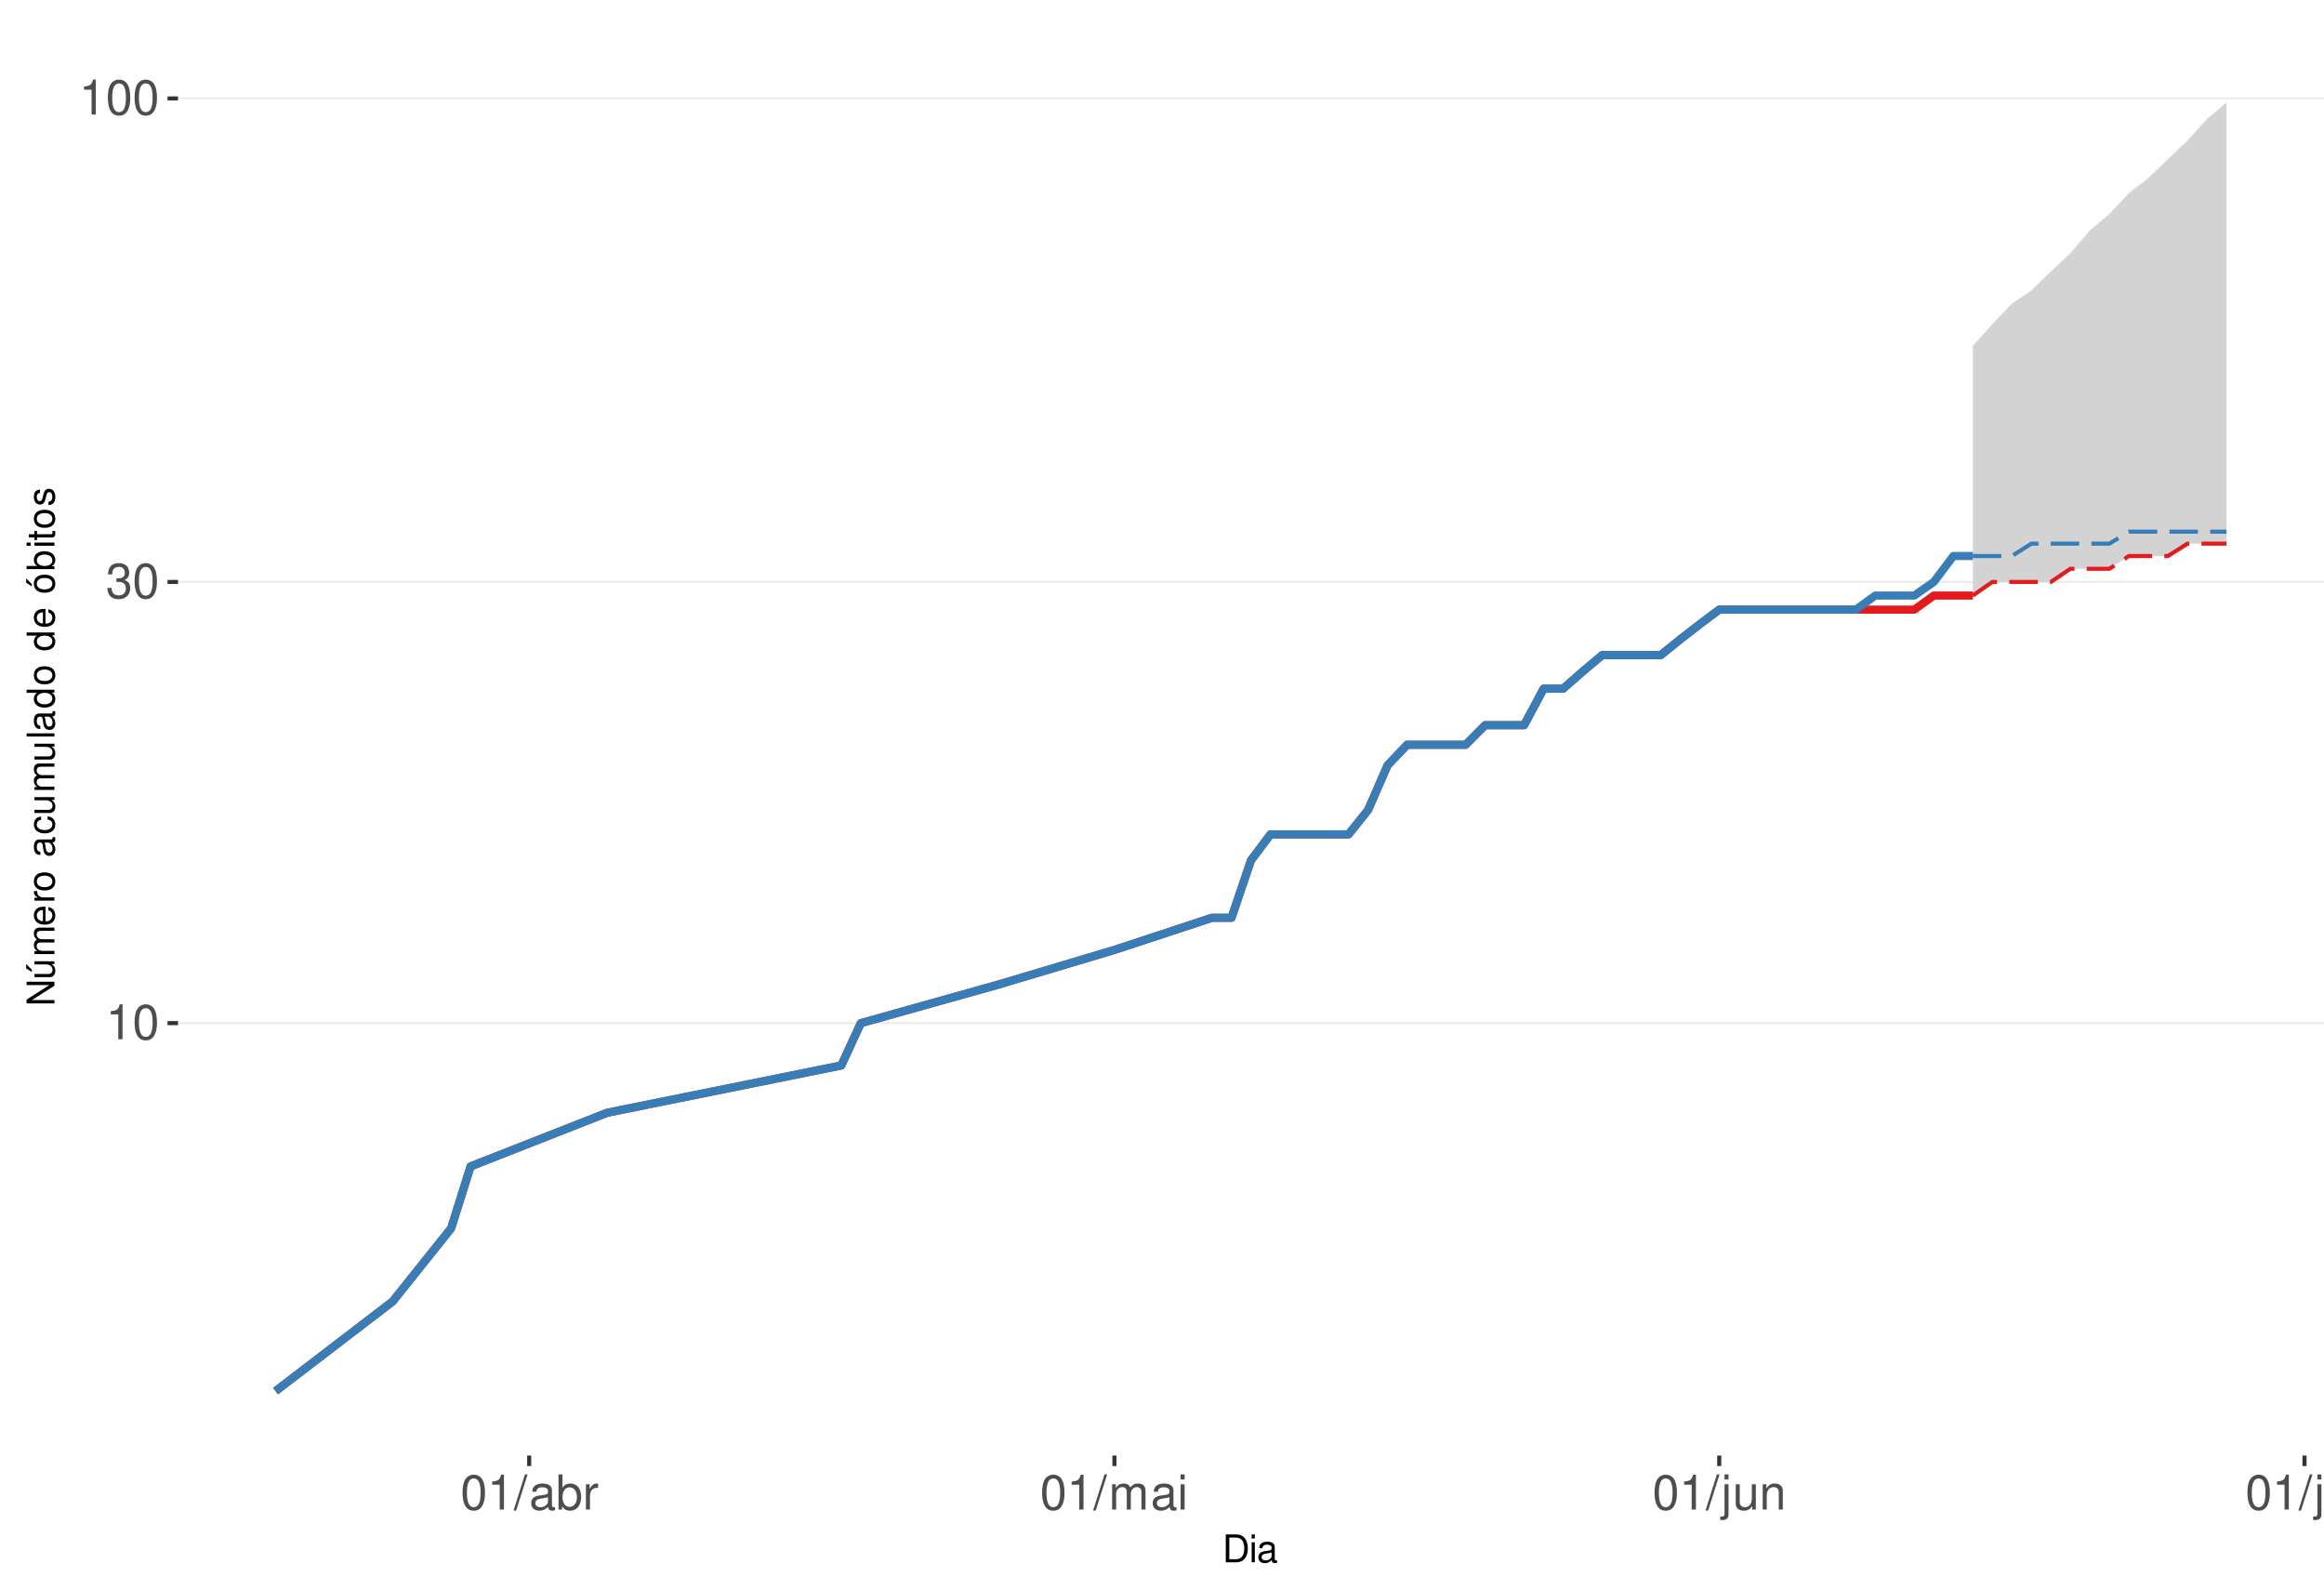
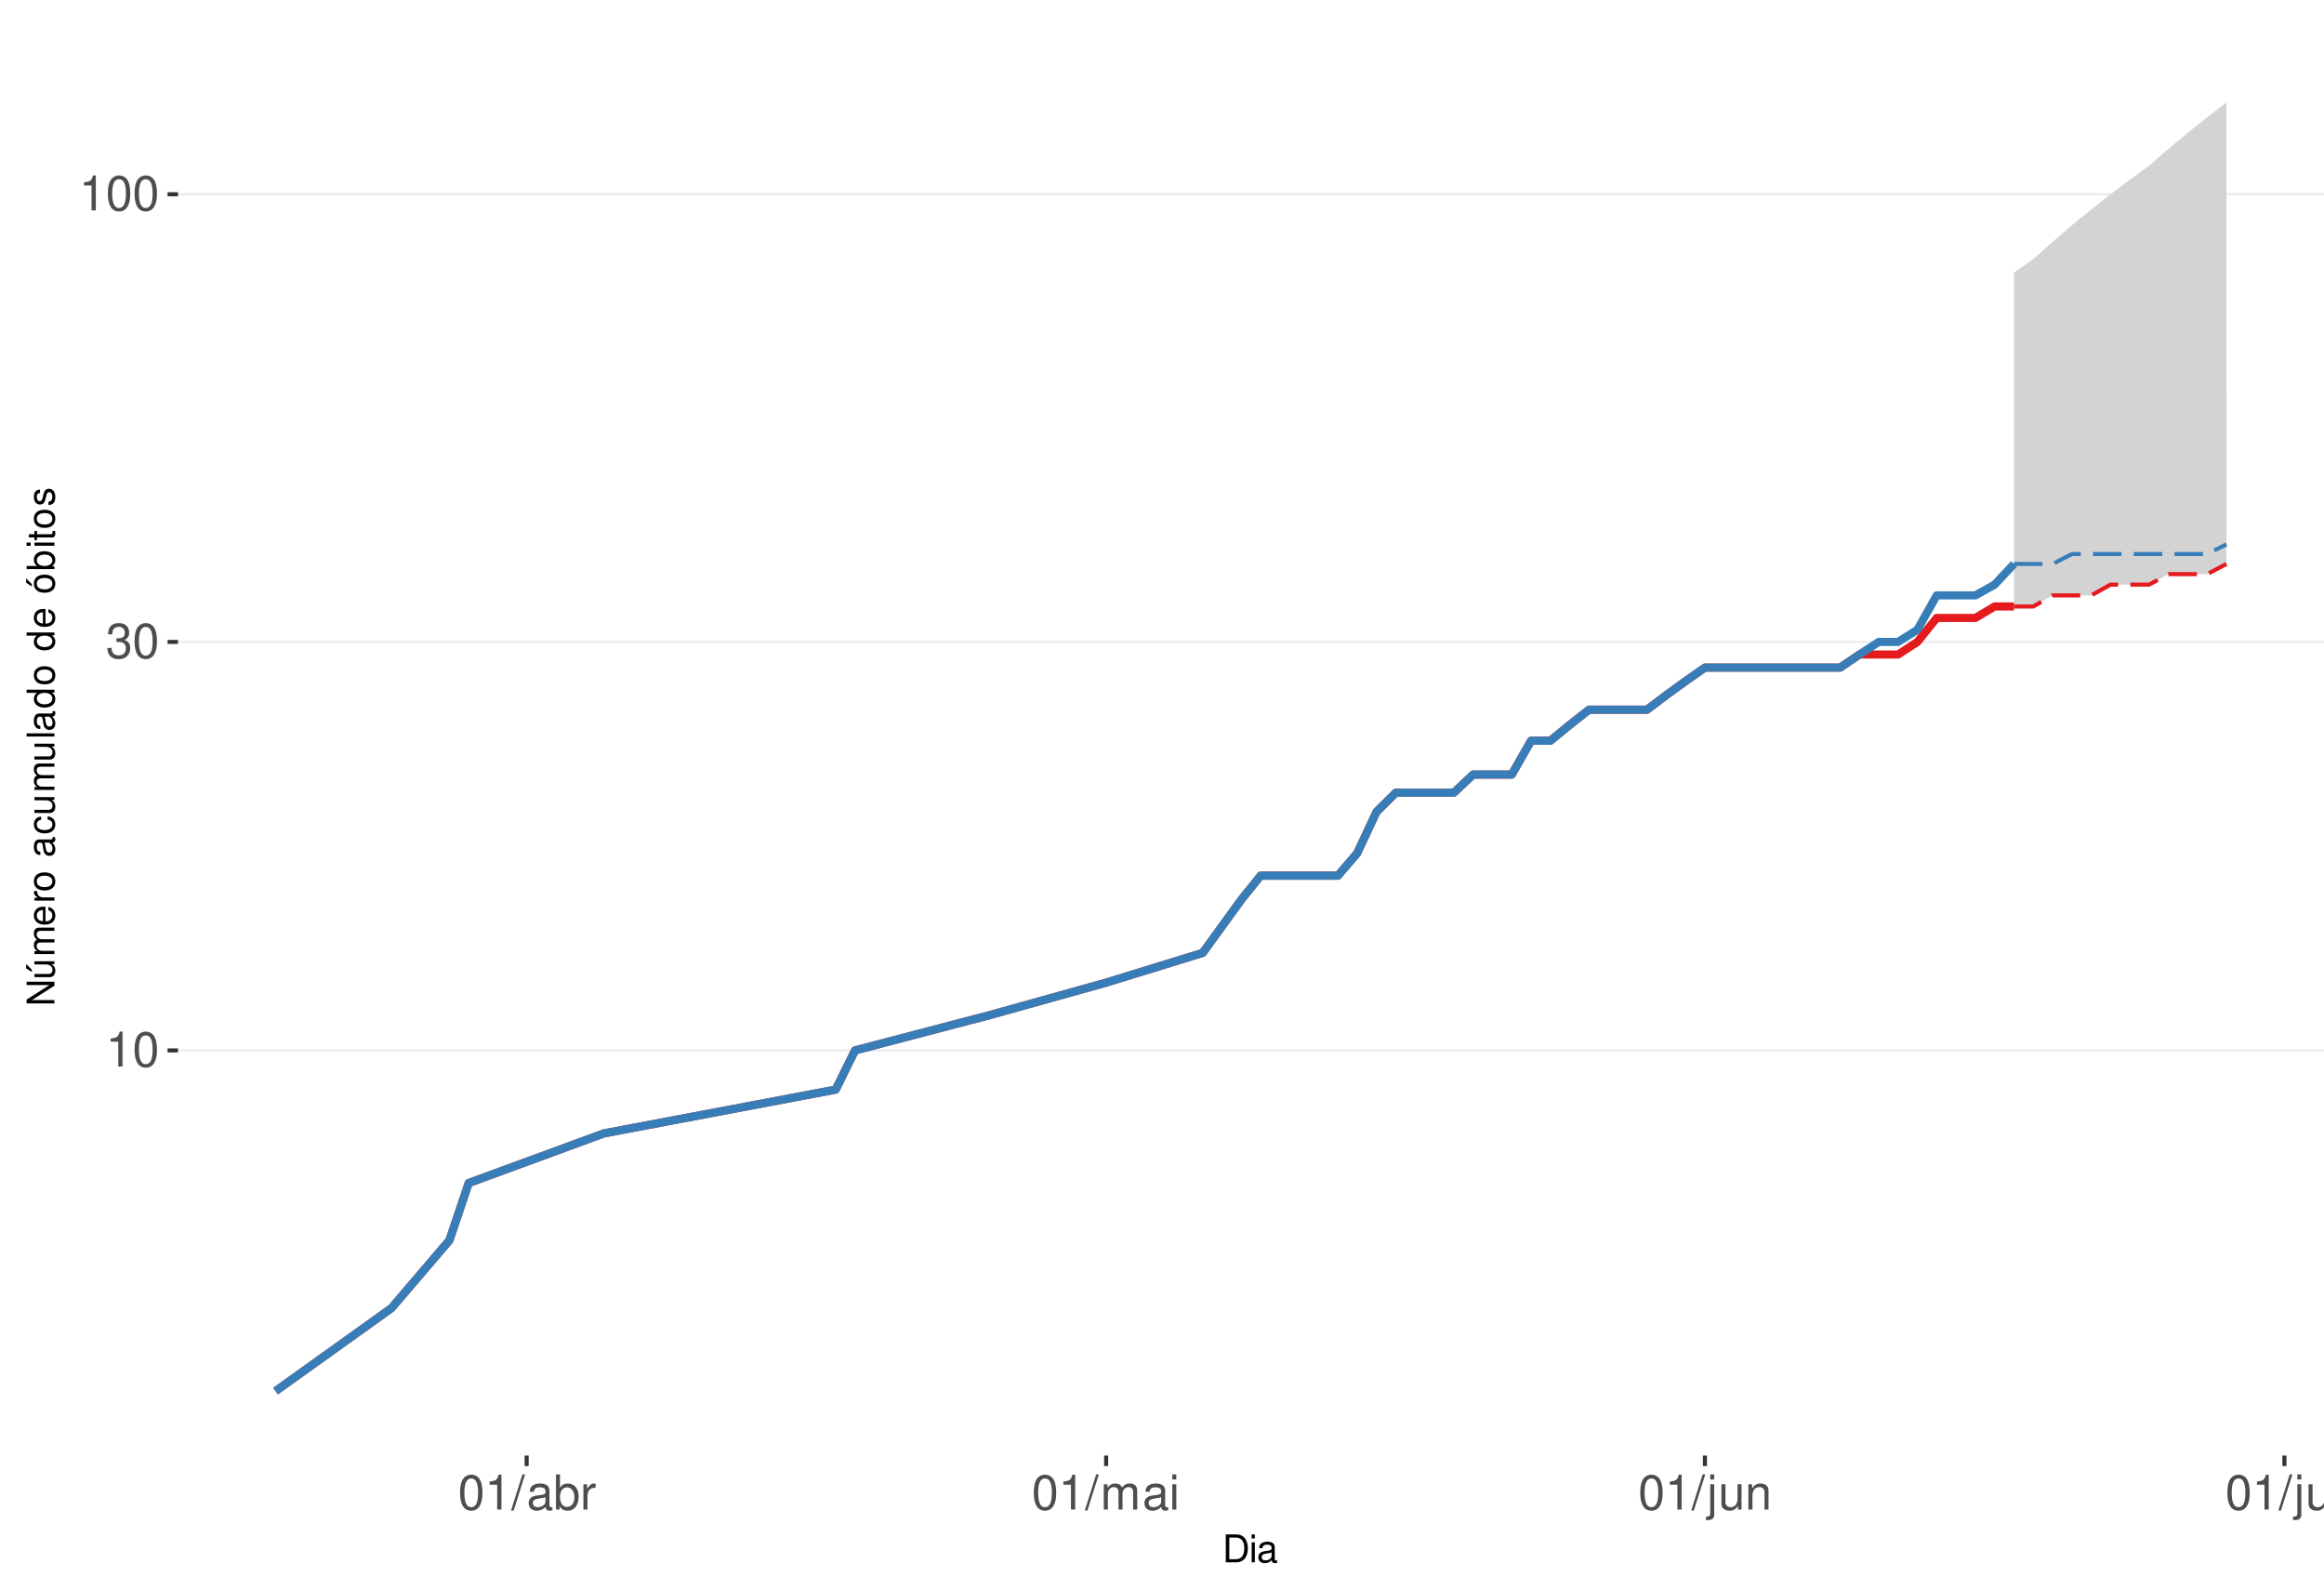
<svg xmlns="http://www.w3.org/2000/svg" xmlns:xlink="http://www.w3.org/1999/xlink" width="609pt" height="413pt" viewBox="0 0 609 413" version="1.1">
  <defs>
    <g>
      <symbol overflow="visible" id="glyph0-0">
        <path style="stroke:none;" d="" />
      </symbol>
      <symbol overflow="visible" id="glyph0-1">
        <path style="stroke:none;" d="M 3.281 -6.516 L 3.281 0 L 4.391 0 L 4.391 -9.156 L 3.656 -9.156 C 3.266 -7.75 3.016 -7.562 1.297 -7.328 L 1.297 -6.516 Z M 3.281 -6.516 " />
      </symbol>
      <symbol overflow="visible" id="glyph0-2">
        <path style="stroke:none;" d="M 3.484 -9.156 C 2.641 -9.156 1.891 -8.766 1.422 -8.156 C 0.828 -7.344 0.547 -6.125 0.547 -4.422 C 0.547 -1.344 1.562 0.297 3.484 0.297 C 5.375 0.297 6.422 -1.344 6.422 -4.359 C 6.422 -6.125 6.141 -7.312 5.547 -8.156 C 5.078 -8.781 4.328 -9.156 3.484 -9.156 Z M 3.484 -8.156 C 4.688 -8.156 5.281 -6.938 5.281 -4.453 C 5.281 -1.844 4.703 -0.625 3.453 -0.625 C 2.281 -0.625 1.688 -1.891 1.688 -4.422 C 1.688 -6.938 2.281 -8.156 3.484 -8.156 Z M 3.484 -8.156 " />
      </symbol>
      <symbol overflow="visible" id="glyph0-3">
        <path style="stroke:none;" d="M 2.797 -4.219 L 3.406 -4.219 C 4.625 -4.219 5.266 -3.641 5.266 -2.547 C 5.266 -1.391 4.562 -0.703 3.422 -0.703 C 2.188 -0.703 1.594 -1.312 1.516 -2.656 L 0.406 -2.656 C 0.453 -1.922 0.578 -1.438 0.797 -1.031 C 1.266 -0.156 2.141 0.297 3.359 0.297 C 5.219 0.297 6.406 -0.828 6.406 -2.562 C 6.406 -3.719 5.969 -4.359 4.891 -4.734 C 5.719 -5.078 6.141 -5.703 6.141 -6.625 C 6.141 -8.203 5.109 -9.156 3.406 -9.156 C 1.594 -9.156 0.625 -8.141 0.594 -6.203 L 1.703 -6.203 C 1.719 -6.766 1.766 -7.078 1.906 -7.359 C 2.172 -7.875 2.719 -8.172 3.422 -8.172 C 4.406 -8.172 5 -7.578 5 -6.594 C 5 -5.953 4.766 -5.562 4.281 -5.344 C 3.969 -5.219 3.562 -5.156 2.797 -5.156 Z M 2.797 -4.219 " />
      </symbol>
      <symbol overflow="visible" id="glyph0-4">
        <path style="stroke:none;" d="M 2.891 -9.219 L -0.094 0.25 L 0.594 0.25 L 3.594 -9.219 Z M 2.891 -9.219 " />
      </symbol>
      <symbol overflow="visible" id="glyph0-5">
        <path style="stroke:none;" d="M 6.766 -0.625 C 6.656 -0.594 6.609 -0.594 6.547 -0.594 C 6.172 -0.594 5.969 -0.781 5.969 -1.109 L 5.969 -5.016 C 5.969 -6.188 5.109 -6.828 3.484 -6.828 C 2.5 -6.828 1.734 -6.547 1.281 -6.047 C 0.969 -5.703 0.844 -5.328 0.828 -4.672 L 1.891 -4.672 C 1.969 -5.484 2.453 -5.844 3.438 -5.844 C 4.406 -5.844 4.922 -5.5 4.922 -4.859 L 4.922 -4.578 C 4.906 -4.125 4.688 -3.969 3.828 -3.844 C 2.328 -3.656 2.094 -3.609 1.703 -3.438 C 0.922 -3.109 0.531 -2.531 0.531 -1.672 C 0.531 -0.469 1.359 0.297 2.703 0.297 C 3.547 0.297 4.219 0 4.969 -0.688 C 5.031 0 5.359 0.297 6.047 0.297 C 6.281 0.297 6.422 0.266 6.766 0.172 Z M 4.922 -2.094 C 4.922 -1.734 4.828 -1.516 4.5 -1.234 C 4.078 -0.828 3.562 -0.625 2.938 -0.625 C 2.109 -0.625 1.625 -1.031 1.625 -1.703 C 1.625 -2.391 2.094 -2.75 3.234 -2.906 C 4.359 -3.062 4.562 -3.109 4.922 -3.281 Z M 4.922 -2.094 " />
      </symbol>
      <symbol overflow="visible" id="glyph0-6">
        <path style="stroke:none;" d="M 0.688 -9.219 L 0.688 0 L 1.625 0 L 1.625 -0.844 C 2.141 -0.078 2.812 0.297 3.734 0.297 C 5.484 0.297 6.625 -1.141 6.625 -3.344 C 6.625 -5.5 5.547 -6.828 3.781 -6.828 C 2.875 -6.828 2.234 -6.484 1.734 -5.734 L 1.734 -9.219 Z M 3.578 -5.828 C 4.766 -5.828 5.516 -4.812 5.516 -3.234 C 5.516 -1.719 4.734 -0.703 3.578 -0.703 C 2.453 -0.703 1.734 -1.703 1.734 -3.266 C 1.734 -4.828 2.453 -5.828 3.578 -5.828 Z M 3.578 -5.828 " />
      </symbol>
      <symbol overflow="visible" id="glyph0-7">
        <path style="stroke:none;" d="M 0.875 -6.625 L 0.875 0 L 1.938 0 L 1.938 -3.438 C 1.953 -5.031 2.609 -5.75 4.062 -5.703 L 4.062 -6.781 C 3.891 -6.812 3.781 -6.828 3.656 -6.828 C 2.969 -6.828 2.453 -6.422 1.844 -5.422 L 1.844 -6.625 Z M 0.875 -6.625 " />
      </symbol>
      <symbol overflow="visible" id="glyph0-8">
        <path style="stroke:none;" d="M 0.891 -6.625 L 0.891 0 L 1.953 0 L 1.953 -4.156 C 1.953 -5.125 2.641 -5.891 3.5 -5.891 C 4.297 -5.891 4.734 -5.422 4.734 -4.562 L 4.734 0 L 5.797 0 L 5.797 -4.156 C 5.797 -5.125 6.5 -5.891 7.359 -5.891 C 8.125 -5.891 8.578 -5.406 8.578 -4.562 L 8.578 0 L 9.641 0 L 9.641 -4.969 C 9.641 -6.156 8.953 -6.828 7.719 -6.828 C 6.828 -6.828 6.297 -6.562 5.688 -5.812 C 5.297 -6.516 4.766 -6.828 3.891 -6.828 C 3.016 -6.828 2.422 -6.5 1.859 -5.688 L 1.859 -6.625 Z M 0.891 -6.625 " />
      </symbol>
      <symbol overflow="visible" id="glyph0-9">
        <path style="stroke:none;" d="M 1.891 -6.625 L 0.844 -6.625 L 0.844 0 L 1.891 0 Z M 1.891 -9.219 L 0.828 -9.219 L 0.828 -7.891 L 1.891 -7.891 Z M 1.891 -9.219 " />
      </symbol>
      <symbol overflow="visible" id="glyph0-10">
        <path style="stroke:none;" d="M 0.891 -6.625 L 0.891 0.969 C 0.891 1.625 0.688 1.828 0.031 1.828 C -0.047 1.828 -0.094 1.828 -0.234 1.828 L -0.234 2.719 C -0.094 2.75 -0.031 2.766 0.125 2.766 C 1.312 2.766 1.938 2.297 1.938 1.375 L 1.938 -6.625 Z M 1.938 -9.219 L 0.891 -9.219 L 0.891 -7.891 L 1.938 -7.891 Z M 1.938 -9.219 " />
      </symbol>
      <symbol overflow="visible" id="glyph0-11">
        <path style="stroke:none;" d="M 6.094 0 L 6.094 -6.625 L 5.047 -6.625 L 5.047 -2.875 C 5.047 -1.516 4.344 -0.625 3.234 -0.625 C 2.406 -0.625 1.875 -1.141 1.875 -1.938 L 1.875 -6.625 L 0.828 -6.625 L 0.828 -1.516 C 0.828 -0.422 1.641 0.297 2.938 0.297 C 3.906 0.297 4.531 -0.047 5.156 -0.922 L 5.156 0 Z M 6.094 0 " />
      </symbol>
      <symbol overflow="visible" id="glyph0-12">
        <path style="stroke:none;" d="M 0.891 -6.625 L 0.891 0 L 1.953 0 L 1.953 -3.656 C 1.953 -5.016 2.656 -5.891 3.75 -5.891 C 4.578 -5.891 5.109 -5.391 5.109 -4.594 L 5.109 0 L 6.156 0 L 6.156 -5.016 C 6.156 -6.109 5.344 -6.828 4.062 -6.828 C 3.078 -6.828 2.438 -6.438 1.859 -5.516 L 1.859 -6.625 Z M 0.891 -6.625 " />
      </symbol>
      <symbol overflow="visible" id="glyph0-13">
        <path style="stroke:none;" d="M 1.922 -9.219 L 0.859 -9.219 L 0.859 0 L 1.922 0 Z M 1.922 -9.219 " />
      </symbol>
      <symbol overflow="visible" id="glyph1-0">
        <path style="stroke:none;" d="" />
      </symbol>
      <symbol overflow="visible" id="glyph1-1">
        <path style="stroke:none;" d="M 0.891 0 L 3.703 0 C 5.547 0 6.672 -1.375 6.672 -3.656 C 6.672 -5.906 5.547 -7.297 3.703 -7.297 L 0.891 -7.297 Z M 1.812 -0.812 L 1.812 -6.469 L 3.547 -6.469 C 4.984 -6.469 5.734 -5.5 5.734 -3.641 C 5.734 -1.797 4.984 -0.812 3.547 -0.812 Z M 1.812 -0.812 " />
      </symbol>
      <symbol overflow="visible" id="glyph1-2">
        <path style="stroke:none;" d="M 1.5 -5.234 L 0.672 -5.234 L 0.672 0 L 1.5 0 Z M 1.5 -7.297 L 0.656 -7.297 L 0.656 -6.234 L 1.5 -6.234 Z M 1.5 -7.297 " />
      </symbol>
      <symbol overflow="visible" id="glyph1-3">
        <path style="stroke:none;" d="M 5.344 -0.484 C 5.266 -0.469 5.219 -0.469 5.172 -0.469 C 4.875 -0.469 4.719 -0.625 4.719 -0.875 L 4.719 -3.953 C 4.719 -4.891 4.047 -5.391 2.75 -5.391 C 1.984 -5.391 1.375 -5.172 1.016 -4.781 C 0.766 -4.516 0.672 -4.203 0.656 -3.688 L 1.484 -3.688 C 1.562 -4.328 1.938 -4.625 2.719 -4.625 C 3.484 -4.625 3.891 -4.344 3.891 -3.844 L 3.891 -3.625 C 3.875 -3.266 3.703 -3.125 3.016 -3.047 C 1.844 -2.891 1.656 -2.844 1.344 -2.719 C 0.734 -2.453 0.422 -2 0.422 -1.312 C 0.422 -0.375 1.078 0.234 2.141 0.234 C 2.797 0.234 3.328 0 3.922 -0.547 C 3.984 0 4.234 0.234 4.781 0.234 C 4.953 0.234 5.062 0.203 5.344 0.141 Z M 3.891 -1.656 C 3.891 -1.375 3.812 -1.203 3.562 -0.969 C 3.219 -0.656 2.812 -0.5 2.312 -0.5 C 1.672 -0.5 1.297 -0.812 1.297 -1.344 C 1.297 -1.891 1.656 -2.172 2.547 -2.297 C 3.438 -2.422 3.609 -2.453 3.891 -2.594 Z M 3.891 -1.656 " />
      </symbol>
      <symbol overflow="visible" id="glyph2-0">
        <path style="stroke:none;" d="" />
      </symbol>
      <symbol overflow="visible" id="glyph2-1">
        <path style="stroke:none;" d="M -7.297 -6.453 L -7.297 -5.578 L -1.328 -5.578 L -7.297 -1.766 L -7.297 -0.766 L 0 -0.766 L 0 -1.641 L -5.906 -1.641 L 0 -5.406 L 0 -6.453 Z M -7.297 -6.453 " />
      </symbol>
      <symbol overflow="visible" id="glyph2-2">
        <path style="stroke:none;" d="M 0 -4.812 L -5.234 -4.812 L -5.234 -3.984 L -2.266 -3.984 C -1.203 -3.984 -0.5 -3.438 -0.5 -2.562 C -0.5 -1.906 -0.906 -1.484 -1.531 -1.484 L -5.234 -1.484 L -5.234 -0.656 L -1.203 -0.656 C -0.328 -0.656 0.234 -1.297 0.234 -2.312 C 0.234 -3.094 -0.047 -3.578 -0.734 -4.062 L 0 -4.062 Z M -7.406 -2.953 L -5.922 -2 L -5.922 -2.594 L -7.406 -4.094 Z M -7.406 -2.953 " />
      </symbol>
      <symbol overflow="visible" id="glyph2-3">
        <path style="stroke:none;" d="M -5.234 -0.703 L 0 -0.703 L 0 -1.547 L -3.297 -1.547 C -4.047 -1.547 -4.656 -2.094 -4.656 -2.766 C -4.656 -3.391 -4.281 -3.734 -3.609 -3.734 L 0 -3.734 L 0 -4.578 L -3.297 -4.578 C -4.047 -4.578 -4.656 -5.125 -4.656 -5.812 C -4.656 -6.422 -4.266 -6.781 -3.609 -6.781 L 0 -6.781 L 0 -7.625 L -3.938 -7.625 C -4.875 -7.625 -5.391 -7.078 -5.391 -6.094 C -5.391 -5.406 -5.188 -4.984 -4.594 -4.484 C -5.156 -4.188 -5.391 -3.766 -5.391 -3.078 C -5.391 -2.375 -5.125 -1.906 -4.5 -1.469 L -5.234 -1.469 Z M -5.234 -0.703 " />
      </symbol>
      <symbol overflow="visible" id="glyph2-4">
        <path style="stroke:none;" d="M -2.344 -5.125 C -3.141 -5.125 -3.625 -5.062 -4.016 -4.922 C -4.875 -4.578 -5.391 -3.781 -5.391 -2.797 C -5.391 -1.344 -4.281 -0.406 -2.547 -0.406 C -0.812 -0.406 0.234 -1.297 0.234 -2.781 C 0.234 -3.984 -0.453 -4.812 -1.594 -5.016 L -1.594 -4.188 C -0.906 -3.953 -0.547 -3.484 -0.547 -2.812 C -0.547 -2.281 -0.781 -1.828 -1.219 -1.547 C -1.516 -1.344 -1.812 -1.281 -2.344 -1.266 Z M -3.016 -1.297 C -3.984 -1.359 -4.625 -1.953 -4.625 -2.797 C -4.625 -3.641 -3.953 -4.234 -3.016 -4.234 Z M -3.016 -1.297 " />
      </symbol>
      <symbol overflow="visible" id="glyph2-5">
        <path style="stroke:none;" d="M -5.234 -0.688 L 0 -0.688 L 0 -1.531 L -2.719 -1.531 C -3.984 -1.547 -4.547 -2.062 -4.516 -3.203 L -5.359 -3.203 C -5.375 -3.062 -5.391 -2.984 -5.391 -2.891 C -5.391 -2.344 -5.062 -1.938 -4.297 -1.453 L -5.234 -1.453 Z M -5.234 -0.688 " />
      </symbol>
      <symbol overflow="visible" id="glyph2-6">
        <path style="stroke:none;" d="M -5.391 -2.719 C -5.391 -1.234 -4.344 -0.359 -2.578 -0.359 C -0.812 -0.359 0.234 -1.234 0.234 -2.734 C 0.234 -4.203 -0.812 -5.094 -2.547 -5.094 C -4.359 -5.094 -5.391 -4.234 -5.391 -2.719 Z M -4.625 -2.734 C -4.625 -3.672 -3.844 -4.234 -2.547 -4.234 C -1.312 -4.234 -0.547 -3.656 -0.547 -2.734 C -0.547 -1.797 -1.312 -1.234 -2.578 -1.234 C -3.844 -1.234 -4.625 -1.797 -4.625 -2.734 Z M -4.625 -2.734 " />
      </symbol>
      <symbol overflow="visible" id="glyph2-7">
        <path style="stroke:none;" d="" />
      </symbol>
      <symbol overflow="visible" id="glyph2-8">
        <path style="stroke:none;" d="M -0.484 -5.344 C -0.469 -5.266 -0.469 -5.219 -0.469 -5.172 C -0.469 -4.875 -0.625 -4.719 -0.875 -4.719 L -3.953 -4.719 C -4.891 -4.719 -5.391 -4.047 -5.391 -2.75 C -5.391 -1.984 -5.172 -1.375 -4.781 -1.016 C -4.516 -0.766 -4.203 -0.672 -3.688 -0.656 L -3.688 -1.484 C -4.328 -1.562 -4.625 -1.938 -4.625 -2.719 C -4.625 -3.484 -4.344 -3.891 -3.844 -3.891 L -3.625 -3.891 C -3.266 -3.875 -3.125 -3.703 -3.047 -3.016 C -2.891 -1.844 -2.844 -1.656 -2.719 -1.344 C -2.453 -0.734 -2 -0.422 -1.312 -0.422 C -0.375 -0.422 0.234 -1.078 0.234 -2.141 C 0.234 -2.797 0 -3.328 -0.547 -3.922 C 0 -3.984 0.234 -4.234 0.234 -4.781 C 0.234 -4.953 0.203 -5.062 0.141 -5.344 Z M -1.656 -3.891 C -1.375 -3.891 -1.203 -3.812 -0.969 -3.562 C -0.656 -3.219 -0.5 -2.812 -0.5 -2.312 C -0.5 -1.672 -0.812 -1.297 -1.344 -1.297 C -1.891 -1.297 -2.172 -1.656 -2.297 -2.547 C -2.422 -3.438 -2.453 -3.609 -2.594 -3.891 Z M -1.656 -3.891 " />
      </symbol>
      <symbol overflow="visible" id="glyph2-9">
        <path style="stroke:none;" d="M -3.484 -4.703 C -3.984 -4.672 -4.312 -4.562 -4.609 -4.359 C -5.094 -4 -5.391 -3.375 -5.391 -2.641 C -5.391 -1.219 -4.266 -0.312 -2.531 -0.312 C -0.844 -0.312 0.234 -1.203 0.234 -2.625 C 0.234 -3.875 -0.516 -4.672 -1.797 -4.766 L -1.797 -3.938 C -0.953 -3.797 -0.547 -3.359 -0.547 -2.656 C -0.547 -1.734 -1.297 -1.188 -2.531 -1.188 C -3.844 -1.188 -4.625 -1.719 -4.625 -2.625 C -4.625 -3.328 -4.203 -3.766 -3.484 -3.875 Z M -3.484 -4.703 " />
      </symbol>
      <symbol overflow="visible" id="glyph2-10">
        <path style="stroke:none;" d="M 0 -4.812 L -5.234 -4.812 L -5.234 -3.984 L -2.266 -3.984 C -1.203 -3.984 -0.5 -3.438 -0.5 -2.562 C -0.5 -1.906 -0.906 -1.484 -1.531 -1.484 L -5.234 -1.484 L -5.234 -0.656 L -1.203 -0.656 C -0.328 -0.656 0.234 -1.297 0.234 -2.312 C 0.234 -3.094 -0.047 -3.578 -0.734 -4.062 L 0 -4.062 Z M 0 -4.812 " />
      </symbol>
      <symbol overflow="visible" id="glyph2-11">
        <path style="stroke:none;" d="M -7.297 -1.516 L -7.297 -0.688 L 0 -0.688 L 0 -1.516 Z M -7.297 -1.516 " />
      </symbol>
      <symbol overflow="visible" id="glyph2-12">
        <path style="stroke:none;" d="M -7.297 -4.953 L -7.297 -4.125 L -4.578 -4.125 C -5.109 -3.766 -5.391 -3.203 -5.391 -2.516 C -5.391 -1.156 -4.297 -0.266 -2.625 -0.266 C -0.859 -0.266 0.234 -1.125 0.234 -2.547 C 0.234 -3.266 -0.047 -3.766 -0.688 -4.203 L 0 -4.203 L 0 -4.953 Z M -4.609 -2.656 C -4.609 -3.547 -3.812 -4.125 -2.562 -4.125 C -1.344 -4.125 -0.547 -3.547 -0.547 -2.656 C -0.547 -1.734 -1.359 -1.125 -2.578 -1.125 C -3.797 -1.125 -4.609 -1.734 -4.609 -2.656 Z M -4.609 -2.656 " />
      </symbol>
      <symbol overflow="visible" id="glyph2-13">
        <path style="stroke:none;" d="M -5.391 -2.719 C -5.391 -1.234 -4.344 -0.359 -2.578 -0.359 C -0.812 -0.359 0.234 -1.234 0.234 -2.734 C 0.234 -4.203 -0.812 -5.094 -2.547 -5.094 C -4.359 -5.094 -5.391 -4.234 -5.391 -2.719 Z M -4.625 -2.734 C -4.625 -3.672 -3.844 -4.234 -2.547 -4.234 C -1.312 -4.234 -0.547 -3.656 -0.547 -2.734 C -0.547 -1.797 -1.312 -1.234 -2.578 -1.234 C -3.844 -1.234 -4.625 -1.797 -4.625 -2.734 Z M -7.406 -2.984 L -5.922 -2.016 L -5.922 -2.625 L -7.406 -4.109 Z M -7.406 -2.984 " />
      </symbol>
      <symbol overflow="visible" id="glyph2-14">
        <path style="stroke:none;" d="M -7.297 -0.547 L 0 -0.547 L 0 -1.297 L -0.672 -1.297 C -0.062 -1.688 0.234 -2.219 0.234 -2.953 C 0.234 -4.328 -0.906 -5.234 -2.641 -5.234 C -4.344 -5.234 -5.391 -4.375 -5.391 -2.984 C -5.391 -2.266 -5.125 -1.766 -4.531 -1.375 L -7.297 -1.375 Z M -4.609 -2.828 C -4.609 -3.766 -3.797 -4.359 -2.547 -4.359 C -1.359 -4.359 -0.547 -3.734 -0.547 -2.828 C -0.547 -1.938 -1.344 -1.375 -2.578 -1.375 C -3.812 -1.375 -4.609 -1.938 -4.609 -2.828 Z M -4.609 -2.828 " />
      </symbol>
      <symbol overflow="visible" id="glyph2-15">
        <path style="stroke:none;" d="M -5.234 -1.5 L -5.234 -0.672 L 0 -0.672 L 0 -1.5 Z M -7.297 -1.5 L -7.297 -0.656 L -6.234 -0.656 L -6.234 -1.5 Z M -7.297 -1.5 " />
      </symbol>
      <symbol overflow="visible" id="glyph2-16">
        <path style="stroke:none;" d="M -5.234 -2.547 L -5.234 -1.688 L -6.688 -1.688 L -6.688 -0.844 L -5.234 -0.844 L -5.234 -0.141 L -4.562 -0.141 L -4.562 -0.844 L -0.594 -0.844 C -0.062 -0.844 0.234 -1.203 0.234 -1.859 C 0.234 -2.078 0.203 -2.266 0.156 -2.547 L -0.547 -2.547 C -0.516 -2.422 -0.5 -2.312 -0.5 -2.141 C -0.5 -1.781 -0.594 -1.688 -0.969 -1.688 L -4.562 -1.688 L -4.562 -2.547 Z M -5.234 -2.547 " />
      </symbol>
      <symbol overflow="visible" id="glyph2-17">
        <path style="stroke:none;" d="M -3.781 -4.375 C -4.812 -4.375 -5.391 -3.688 -5.391 -2.484 C -5.391 -1.266 -4.766 -0.469 -3.797 -0.469 C -2.969 -0.469 -2.578 -0.891 -2.281 -2.125 L -2.094 -2.906 C -1.953 -3.484 -1.734 -3.719 -1.375 -3.719 C -0.875 -3.719 -0.547 -3.234 -0.547 -2.5 C -0.547 -2.047 -0.672 -1.672 -0.891 -1.453 C -1.047 -1.328 -1.188 -1.266 -1.562 -1.219 L -1.562 -0.344 C -0.344 -0.375 0.234 -1.062 0.234 -2.438 C 0.234 -3.75 -0.422 -4.594 -1.438 -4.594 C -2.203 -4.594 -2.641 -4.156 -2.891 -3.109 L -3.078 -2.312 C -3.234 -1.625 -3.453 -1.344 -3.828 -1.344 C -4.312 -1.344 -4.625 -1.766 -4.625 -2.453 C -4.625 -3.125 -4.328 -3.484 -3.781 -3.5 Z M -3.781 -4.375 " />
      </symbol>
    </g>
    <clipPath id="clip1">
      <path d="M 46.645 9.961 L 609 9.961 L 609 381.328 L 46.645 381.328 Z M 46.645 9.961 " />
    </clipPath>
    <clipPath id="clip2">
-       <path d="M 46.645 267 L 609 267 L 609 269 L 46.645 269 Z M 46.645 267 " />
+       <path d="M 46.645 274 L 609 274 L 609 276 L 46.645 276 Z M 46.645 274 " />
    </clipPath>
    <clipPath id="clip3">
-       <path d="M 46.645 152 L 609 152 L 609 153 L 46.645 153 Z M 46.645 152 " />
+       <path d="M 46.645 167 L 609 167 L 609 169 L 46.645 169 Z M 46.645 167 " />
    </clipPath>
    <clipPath id="clip4">
-       <path d="M 46.645 25 L 609 25 L 609 27 L 46.645 27 Z M 46.645 25 " />
+       <path d="M 46.645 50 L 609 50 L 609 52 L 46.645 52 Z M 46.645 50 " />
    </clipPath>
  </defs>
  <g id="surface323">
    <rect x="0" y="0" width="609" height="413" style="fill:rgb(100%,100%,100%);fill-opacity:1;stroke:none;" />
    <rect x="0" y="0" width="609" height="413" style="fill:rgb(100%,100%,100%);fill-opacity:1;stroke:none;" />
    <path style="fill:none;stroke-width:1.067;stroke-linecap:round;stroke-linejoin:round;stroke:rgb(100%,100%,100%);stroke-opacity:1;stroke-miterlimit:10;" d="M 0 413 L 609 413 L 609 0 L 0 0 Z M 0 413 " />
    <g clip-path="url(#clip1)" clip-rule="nonzero">
      <path style=" stroke:none;fill-rule:nonzero;fill:rgb(100%,100%,100%);fill-opacity:1;" d="M 46.645 381.328 L 609 381.328 L 609 9.961 L 46.645 9.961 Z M 46.645 381.328 " />
    </g>
    <g clip-path="url(#clip2)" clip-rule="nonzero">
-       <path style="fill:none;stroke-width:0.533;stroke-linecap:butt;stroke-linejoin:round;stroke:rgb(92.157%,92.157%,92.157%);stroke-opacity:1;stroke-miterlimit:10;" d="M 46.645 268.043 L 609 268.043 " />
+       <path style="fill:none;stroke-width:0.533;stroke-linecap:butt;stroke-linejoin:round;stroke:rgb(92.157%,92.157%,92.157%);stroke-opacity:1;stroke-miterlimit:10;" d="M 46.645 275.191 L 609 275.191 " />
    </g>
    <g clip-path="url(#clip3)" clip-rule="nonzero">
-       <path style="fill:none;stroke-width:0.533;stroke-linecap:butt;stroke-linejoin:round;stroke:rgb(92.157%,92.157%,92.157%);stroke-opacity:1;stroke-miterlimit:10;" d="M 46.645 152.457 L 609 152.457 " />
+       <path style="fill:none;stroke-width:0.533;stroke-linecap:butt;stroke-linejoin:round;stroke:rgb(92.157%,92.157%,92.157%);stroke-opacity:1;stroke-miterlimit:10;" d="M 46.645 168.172 L 609 168.172 " />
    </g>
    <g clip-path="url(#clip4)" clip-rule="nonzero">
-       <path style="fill:none;stroke-width:0.533;stroke-linecap:butt;stroke-linejoin:round;stroke:rgb(92.157%,92.157%,92.157%);stroke-opacity:1;stroke-miterlimit:10;" d="M 46.645 25.785 L 609 25.785 " />
-     </g>
-     <path style=" stroke:none;fill-rule:nonzero;fill:rgb(82.745%,82.745%,82.745%);fill-opacity:1;" d="M 516.977 90.617 L 522.09 84.926 L 527.203 79.531 L 532.316 76.082 L 537.426 71.109 L 542.539 66.363 L 547.652 60.348 L 552.766 56.055 L 557.875 50.586 L 562.988 46.664 L 568.102 41.652 L 573.215 36.871 L 578.324 31.184 L 583.438 26.844 L 583.438 142.43 L 573.215 142.43 L 568.102 145.668 L 557.875 145.668 L 552.766 149.008 L 542.539 149.008 L 537.426 152.457 L 522.09 152.457 L 516.977 156.023 Z M 516.977 90.617 " />
-     <path style=" stroke:none;fill-rule:nonzero;fill:rgb(82.745%,82.745%,82.745%);fill-opacity:1;" d="M 516.977 145.668 L 522.09 136.238 L 527.203 130.391 L 532.316 122.191 L 537.426 117.055 L 542.539 109.797 L 547.652 105.223 L 552.766 100.84 L 557.875 96.629 L 562.988 94.586 L 568.102 90.617 L 573.215 88.684 L 578.324 84.926 L 583.438 83.098 L 583.438 139.289 L 557.875 139.289 L 552.766 142.43 L 532.316 142.43 L 527.203 145.668 Z M 516.977 145.668 " />
-     <path style="fill:none;stroke-width:2.134;stroke-linecap:butt;stroke-linejoin:round;stroke:rgb(89.412%,10.196%,10.98%);stroke-opacity:1;stroke-miterlimit:10;" d="M 72.207 364.449 L 102.879 340.973 L 118.219 321.789 L 123.328 305.57 L 159.117 291.52 L 220.465 279.129 L 225.578 268.043 L 261.363 258.016 L 292.035 248.863 L 317.598 240.441 L 322.711 240.441 L 327.824 225.383 L 332.934 218.594 L 353.383 218.594 L 358.496 212.215 L 363.609 200.512 L 368.723 195.117 L 384.059 195.117 L 389.172 189.984 L 399.395 189.984 L 404.508 180.414 L 409.621 180.414 L 414.73 175.934 L 419.844 171.641 L 435.18 171.641 L 440.293 167.512 L 445.406 163.543 L 450.52 159.715 L 501.641 159.715 L 506.754 156.023 L 516.977 156.023 " />
-     <path style="fill:none;stroke-width:1.067;stroke-linecap:butt;stroke-linejoin:round;stroke:rgb(89.412%,10.196%,10.98%);stroke-opacity:1;stroke-dasharray:7.469,3.201;stroke-miterlimit:10;" d="M 516.977 156.023 L 522.09 152.457 L 537.426 152.457 L 542.539 149.008 L 552.766 149.008 L 557.875 145.668 L 568.102 145.668 L 573.215 142.43 L 583.438 142.43 " />
-     <path style="fill:none;stroke-width:2.134;stroke-linecap:butt;stroke-linejoin:round;stroke:rgb(21.569%,49.412%,72.157%);stroke-opacity:1;stroke-miterlimit:10;" d="M 72.207 364.449 L 102.879 340.973 L 118.219 321.789 L 123.328 305.57 L 159.117 291.52 L 220.465 279.129 L 225.578 268.043 L 261.363 258.016 L 292.035 248.863 L 317.598 240.441 L 322.711 240.441 L 327.824 225.383 L 332.934 218.594 L 353.383 218.594 L 358.496 212.215 L 363.609 200.512 L 368.723 195.117 L 384.059 195.117 L 389.172 189.984 L 399.395 189.984 L 404.508 180.414 L 409.621 180.414 L 414.73 175.934 L 419.844 171.641 L 435.18 171.641 L 440.293 167.512 L 445.406 163.543 L 450.52 159.715 L 486.305 159.715 L 491.418 156.023 L 501.641 156.023 L 506.754 152.457 L 511.867 145.668 L 516.977 145.668 " />
-     <path style="fill:none;stroke-width:1.067;stroke-linecap:butt;stroke-linejoin:round;stroke:rgb(21.569%,49.412%,72.157%);stroke-opacity:1;stroke-dasharray:7.469,3.201;stroke-miterlimit:10;" d="M 516.977 145.668 L 527.203 145.668 L 532.316 142.43 L 552.766 142.43 L 557.875 139.289 L 583.438 139.289 " />
-     <g style="fill:rgb(30.196%,30.196%,30.196%);fill-opacity:1;">
-       <use xlink:href="#glyph0-1" x="27.715" y="272.265" />
-       <use xlink:href="#glyph0-2" x="34.715" y="272.265" />
-     </g>
-     <g style="fill:rgb(30.196%,30.196%,30.196%);fill-opacity:1;">
-       <use xlink:href="#glyph0-3" x="27.715" y="156.679" />
-       <use xlink:href="#glyph0-2" x="34.715" y="156.679" />
-     </g>
-     <g style="fill:rgb(30.196%,30.196%,30.196%);fill-opacity:1;">
-       <use xlink:href="#glyph0-1" x="20.715" y="30.007" />
-       <use xlink:href="#glyph0-2" x="27.715" y="30.007" />
-       <use xlink:href="#glyph0-2" x="34.715" y="30.007" />
-     </g>
-     <path style="fill:none;stroke-width:1.067;stroke-linecap:butt;stroke-linejoin:round;stroke:rgb(20%,20%,20%);stroke-opacity:1;stroke-miterlimit:10;" d="M 43.906 268.043 L 46.645 268.043 " />
-     <path style="fill:none;stroke-width:1.067;stroke-linecap:butt;stroke-linejoin:round;stroke:rgb(20%,20%,20%);stroke-opacity:1;stroke-miterlimit:10;" d="M 43.906 152.457 L 46.645 152.457 " />
-     <path style="fill:none;stroke-width:1.067;stroke-linecap:butt;stroke-linejoin:round;stroke:rgb(20%,20%,20%);stroke-opacity:1;stroke-miterlimit:10;" d="M 43.906 25.785 L 46.645 25.785 " />
-     <path style="fill:none;stroke-width:1.067;stroke-linecap:butt;stroke-linejoin:round;stroke:rgb(20%,20%,20%);stroke-opacity:1;stroke-miterlimit:10;" d="M 138.668 384.07 L 138.668 381.328 " />
-     <path style="fill:none;stroke-width:1.067;stroke-linecap:butt;stroke-linejoin:round;stroke:rgb(20%,20%,20%);stroke-opacity:1;stroke-miterlimit:10;" d="M 292.035 384.07 L 292.035 381.328 " />
-     <path style="fill:none;stroke-width:1.067;stroke-linecap:butt;stroke-linejoin:round;stroke:rgb(20%,20%,20%);stroke-opacity:1;stroke-miterlimit:10;" d="M 450.52 384.07 L 450.52 381.328 " />
-     <path style="fill:none;stroke-width:1.067;stroke-linecap:butt;stroke-linejoin:round;stroke:rgb(20%,20%,20%);stroke-opacity:1;stroke-miterlimit:10;" d="M 603.887 384.07 L 603.887 381.328 " />
-     <g style="fill:rgb(30.196%,30.196%,30.196%);fill-opacity:1;">
-       <use xlink:href="#glyph0-2" x="120.668" y="395.483" />
-       <use xlink:href="#glyph0-1" x="127.668" y="395.483" />
-       <use xlink:href="#glyph0-4" x="134.668" y="395.483" />
-       <use xlink:href="#glyph0-5" x="138.668" y="395.483" />
-       <use xlink:href="#glyph0-6" x="145.668" y="395.483" />
-       <use xlink:href="#glyph0-7" x="152.668" y="395.483" />
-     </g>
-     <g style="fill:rgb(30.196%,30.196%,30.196%);fill-opacity:1;">
-       <use xlink:href="#glyph0-2" x="272.535" y="395.483" />
-       <use xlink:href="#glyph0-1" x="279.535" y="395.483" />
-       <use xlink:href="#glyph0-4" x="286.535" y="395.483" />
-       <use xlink:href="#glyph0-8" x="290.535" y="395.483" />
-       <use xlink:href="#glyph0-5" x="301.535" y="395.483" />
-       <use xlink:href="#glyph0-9" x="308.535" y="395.483" />
-     </g>
-     <g style="fill:rgb(30.196%,30.196%,30.196%);fill-opacity:1;">
-       <use xlink:href="#glyph0-2" x="433.02" y="395.483" />
-       <use xlink:href="#glyph0-1" x="440.02" y="395.483" />
-       <use xlink:href="#glyph0-4" x="447.02" y="395.483" />
-       <use xlink:href="#glyph0-10" x="451.02" y="395.483" />
-       <use xlink:href="#glyph0-11" x="454.02" y="395.483" />
-       <use xlink:href="#glyph0-12" x="461.02" y="395.483" />
-     </g>
-     <g style="fill:rgb(30.196%,30.196%,30.196%);fill-opacity:1;">
-       <use xlink:href="#glyph0-2" x="588.387" y="395.483" />
-       <use xlink:href="#glyph0-1" x="595.387" y="395.483" />
-       <use xlink:href="#glyph0-4" x="602.387" y="395.483" />
-       <use xlink:href="#glyph0-10" x="606.387" y="395.483" />
-       <use xlink:href="#glyph0-11" x="609.387" y="395.483" />
-       <use xlink:href="#glyph0-13" x="616.387" y="395.483" />
+       <path style="fill:none;stroke-width:0.533;stroke-linecap:butt;stroke-linejoin:round;stroke:rgb(92.157%,92.157%,92.157%);stroke-opacity:1;stroke-miterlimit:10;" d="M 46.645 50.891 L 609 50.891 " />
+     </g>
+     <path style=" stroke:none;fill-rule:nonzero;fill:rgb(82.745%,82.745%,82.745%);fill-opacity:1;" d="M 527.758 71.418 L 532.82 67.875 L 537.883 63.344 L 542.945 59.012 L 548.008 54.867 L 553.066 50.891 L 558.129 47.07 L 563.191 43.395 L 568.254 38.984 L 573.316 34.766 L 578.375 30.723 L 583.438 26.844 L 583.438 147.742 L 578.375 150.41 L 568.254 150.41 L 563.191 153.156 L 553.066 153.156 L 548.008 155.98 L 537.883 155.98 L 532.82 158.887 L 527.758 158.887 Z M 527.758 71.418 " />
+     <path style=" stroke:none;fill-rule:nonzero;fill:rgb(82.745%,82.745%,82.745%);fill-opacity:1;" d="M 527.758 147.742 L 532.82 140.148 L 537.883 133.102 L 542.945 128.676 L 548.008 124.438 L 553.066 118.41 L 558.129 114.59 L 563.191 110.914 L 568.254 109.125 L 573.316 105.648 L 578.375 103.953 L 583.438 102.289 L 583.438 142.613 L 578.375 145.145 L 542.945 145.145 L 537.883 147.742 Z M 527.758 147.742 " />
+     <path style="fill:none;stroke-width:2.134;stroke-linecap:butt;stroke-linejoin:round;stroke:rgb(89.412%,10.196%,10.98%);stroke-opacity:1;stroke-miterlimit:10;" d="M 72.207 364.449 L 102.578 342.711 L 117.762 324.949 L 122.824 309.934 L 158.254 296.926 L 218.996 285.453 L 224.059 275.191 L 259.488 265.906 L 289.859 257.43 L 315.168 249.633 L 325.293 235.691 L 330.352 229.406 L 350.602 229.406 L 355.66 223.5 L 360.723 212.664 L 365.785 207.668 L 380.969 207.668 L 386.031 202.918 L 396.156 202.918 L 401.219 194.055 L 406.277 194.055 L 411.34 189.91 L 416.402 185.934 L 431.586 185.934 L 436.648 182.113 L 441.711 178.434 L 446.773 174.895 L 482.203 174.895 L 487.266 171.473 L 497.391 171.473 L 502.453 168.172 L 507.512 161.887 L 517.637 161.887 L 522.699 158.887 L 527.758 158.887 " />
+     <path style="fill:none;stroke-width:1.067;stroke-linecap:butt;stroke-linejoin:round;stroke:rgb(89.412%,10.196%,10.98%);stroke-opacity:1;stroke-dasharray:7.469,3.201;stroke-miterlimit:10;" d="M 527.758 158.887 L 532.82 158.887 L 537.883 155.98 L 548.008 155.98 L 553.066 153.156 L 563.191 153.156 L 568.254 150.41 L 578.375 150.41 L 583.438 147.742 " />
+     <path style="fill:none;stroke-width:2.134;stroke-linecap:butt;stroke-linejoin:round;stroke:rgb(21.569%,49.412%,72.157%);stroke-opacity:1;stroke-miterlimit:10;" d="M 72.207 364.449 L 102.578 342.711 L 117.762 324.949 L 122.824 309.934 L 158.254 296.926 L 218.996 285.453 L 224.059 275.191 L 259.488 265.906 L 289.859 257.43 L 315.168 249.633 L 325.293 235.691 L 330.352 229.406 L 350.602 229.406 L 355.66 223.5 L 360.723 212.664 L 365.785 207.668 L 380.969 207.668 L 386.031 202.918 L 396.156 202.918 L 401.219 194.055 L 406.277 194.055 L 411.34 189.91 L 416.402 185.934 L 431.586 185.934 L 436.648 182.113 L 441.711 178.434 L 446.773 174.895 L 482.203 174.895 L 487.266 171.473 L 492.328 168.172 L 497.391 168.172 L 502.453 164.977 L 507.512 155.98 L 517.637 155.98 L 522.699 153.156 L 527.758 147.742 " />
+     <path style="fill:none;stroke-width:1.067;stroke-linecap:butt;stroke-linejoin:round;stroke:rgb(21.569%,49.412%,72.157%);stroke-opacity:1;stroke-dasharray:7.469,3.201;stroke-miterlimit:10;" d="M 527.758 147.742 L 537.883 147.742 L 542.945 145.145 L 578.375 145.145 L 583.438 142.613 " />
+     <g style="fill:rgb(30.196%,30.196%,30.196%);fill-opacity:1;">
+       <use xlink:href="#glyph0-1" x="27.715" y="279.413" />
+       <use xlink:href="#glyph0-2" x="34.715" y="279.413" />
+     </g>
+     <g style="fill:rgb(30.196%,30.196%,30.196%);fill-opacity:1;">
+       <use xlink:href="#glyph0-3" x="27.715" y="172.394" />
+       <use xlink:href="#glyph0-2" x="34.715" y="172.394" />
+     </g>
+     <g style="fill:rgb(30.196%,30.196%,30.196%);fill-opacity:1;">
+       <use xlink:href="#glyph0-1" x="20.715" y="55.112" />
+       <use xlink:href="#glyph0-2" x="27.715" y="55.112" />
+       <use xlink:href="#glyph0-2" x="34.715" y="55.112" />
+     </g>
+     <path style="fill:none;stroke-width:1.067;stroke-linecap:butt;stroke-linejoin:round;stroke:rgb(20%,20%,20%);stroke-opacity:1;stroke-miterlimit:10;" d="M 43.906 275.191 L 46.645 275.191 " />
+     <path style="fill:none;stroke-width:1.067;stroke-linecap:butt;stroke-linejoin:round;stroke:rgb(20%,20%,20%);stroke-opacity:1;stroke-miterlimit:10;" d="M 43.906 168.172 L 46.645 168.172 " />
+     <path style="fill:none;stroke-width:1.067;stroke-linecap:butt;stroke-linejoin:round;stroke:rgb(20%,20%,20%);stroke-opacity:1;stroke-miterlimit:10;" d="M 43.906 50.891 L 46.645 50.891 " />
+     <path style="fill:none;stroke-width:1.067;stroke-linecap:butt;stroke-linejoin:round;stroke:rgb(20%,20%,20%);stroke-opacity:1;stroke-miterlimit:10;" d="M 138.008 384.07 L 138.008 381.328 " />
+     <path style="fill:none;stroke-width:1.067;stroke-linecap:butt;stroke-linejoin:round;stroke:rgb(20%,20%,20%);stroke-opacity:1;stroke-miterlimit:10;" d="M 289.859 384.07 L 289.859 381.328 " />
+     <path style="fill:none;stroke-width:1.067;stroke-linecap:butt;stroke-linejoin:round;stroke:rgb(20%,20%,20%);stroke-opacity:1;stroke-miterlimit:10;" d="M 446.773 384.07 L 446.773 381.328 " />
+     <path style="fill:none;stroke-width:1.067;stroke-linecap:butt;stroke-linejoin:round;stroke:rgb(20%,20%,20%);stroke-opacity:1;stroke-miterlimit:10;" d="M 598.625 384.07 L 598.625 381.328 " />
+     <g style="fill:rgb(30.196%,30.196%,30.196%);fill-opacity:1;">
+       <use xlink:href="#glyph0-2" x="120.008" y="395.483" />
+       <use xlink:href="#glyph0-1" x="127.008" y="395.483" />
+       <use xlink:href="#glyph0-4" x="134.008" y="395.483" />
+       <use xlink:href="#glyph0-5" x="138.008" y="395.483" />
+       <use xlink:href="#glyph0-6" x="145.008" y="395.483" />
+       <use xlink:href="#glyph0-7" x="152.008" y="395.483" />
+     </g>
+     <g style="fill:rgb(30.196%,30.196%,30.196%);fill-opacity:1;">
+       <use xlink:href="#glyph0-2" x="270.359" y="395.483" />
+       <use xlink:href="#glyph0-1" x="277.359" y="395.483" />
+       <use xlink:href="#glyph0-4" x="284.359" y="395.483" />
+       <use xlink:href="#glyph0-8" x="288.359" y="395.483" />
+       <use xlink:href="#glyph0-5" x="299.359" y="395.483" />
+       <use xlink:href="#glyph0-9" x="306.359" y="395.483" />
+     </g>
+     <g style="fill:rgb(30.196%,30.196%,30.196%);fill-opacity:1;">
+       <use xlink:href="#glyph0-2" x="429.273" y="395.483" />
+       <use xlink:href="#glyph0-1" x="436.273" y="395.483" />
+       <use xlink:href="#glyph0-4" x="443.273" y="395.483" />
+       <use xlink:href="#glyph0-10" x="447.273" y="395.483" />
+       <use xlink:href="#glyph0-11" x="450.273" y="395.483" />
+       <use xlink:href="#glyph0-12" x="457.273" y="395.483" />
+     </g>
+     <g style="fill:rgb(30.196%,30.196%,30.196%);fill-opacity:1;">
+       <use xlink:href="#glyph0-2" x="583.125" y="395.483" />
+       <use xlink:href="#glyph0-1" x="590.125" y="395.483" />
+       <use xlink:href="#glyph0-4" x="597.125" y="395.483" />
+       <use xlink:href="#glyph0-10" x="601.125" y="395.483" />
+       <use xlink:href="#glyph0-11" x="604.125" y="395.483" />
+       <use xlink:href="#glyph0-13" x="611.125" y="395.483" />
    </g>
    <g style="fill:rgb(0%,0%,0%);fill-opacity:1;">
      <use xlink:href="#glyph1-1" x="320.324" y="409.29" />
      <use xlink:href="#glyph1-2" x="327.324" y="409.29" />
      <use xlink:href="#glyph1-3" x="329.324" y="409.29" />
    </g>
    <g style="fill:rgb(0%,0%,0%);fill-opacity:1;">
      <use xlink:href="#glyph2-1" x="14.263" y="263.645" />
      <use xlink:href="#glyph2-2" x="14.263" y="256.645" />
      <use xlink:href="#glyph2-3" x="14.263" y="250.645" />
      <use xlink:href="#glyph2-4" x="14.263" y="242.645" />
      <use xlink:href="#glyph2-5" x="14.263" y="236.645" />
      <use xlink:href="#glyph2-6" x="14.263" y="233.645" />
      <use xlink:href="#glyph2-7" x="14.263" y="227.645" />
      <use xlink:href="#glyph2-8" x="14.263" y="224.645" />
      <use xlink:href="#glyph2-9" x="14.263" y="218.645" />
      <use xlink:href="#glyph2-10" x="14.263" y="213.645" />
      <use xlink:href="#glyph2-3" x="14.263" y="207.645" />
      <use xlink:href="#glyph2-10" x="14.263" y="199.645" />
      <use xlink:href="#glyph2-11" x="14.263" y="193.645" />
      <use xlink:href="#glyph2-8" x="14.263" y="191.645" />
      <use xlink:href="#glyph2-12" x="14.263" y="185.645" />
      <use xlink:href="#glyph2-6" x="14.263" y="179.645" />
      <use xlink:href="#glyph2-7" x="14.263" y="173.645" />
      <use xlink:href="#glyph2-12" x="14.263" y="170.645" />
      <use xlink:href="#glyph2-4" x="14.263" y="164.645" />
      <use xlink:href="#glyph2-7" x="14.263" y="158.645" />
      <use xlink:href="#glyph2-13" x="14.263" y="155.645" />
      <use xlink:href="#glyph2-14" x="14.263" y="149.645" />
      <use xlink:href="#glyph2-15" x="14.263" y="143.645" />
      <use xlink:href="#glyph2-16" x="14.263" y="141.645" />
      <use xlink:href="#glyph2-6" x="14.263" y="138.645" />
      <use xlink:href="#glyph2-17" x="14.263" y="132.645" />
    </g>
  </g>
</svg>
